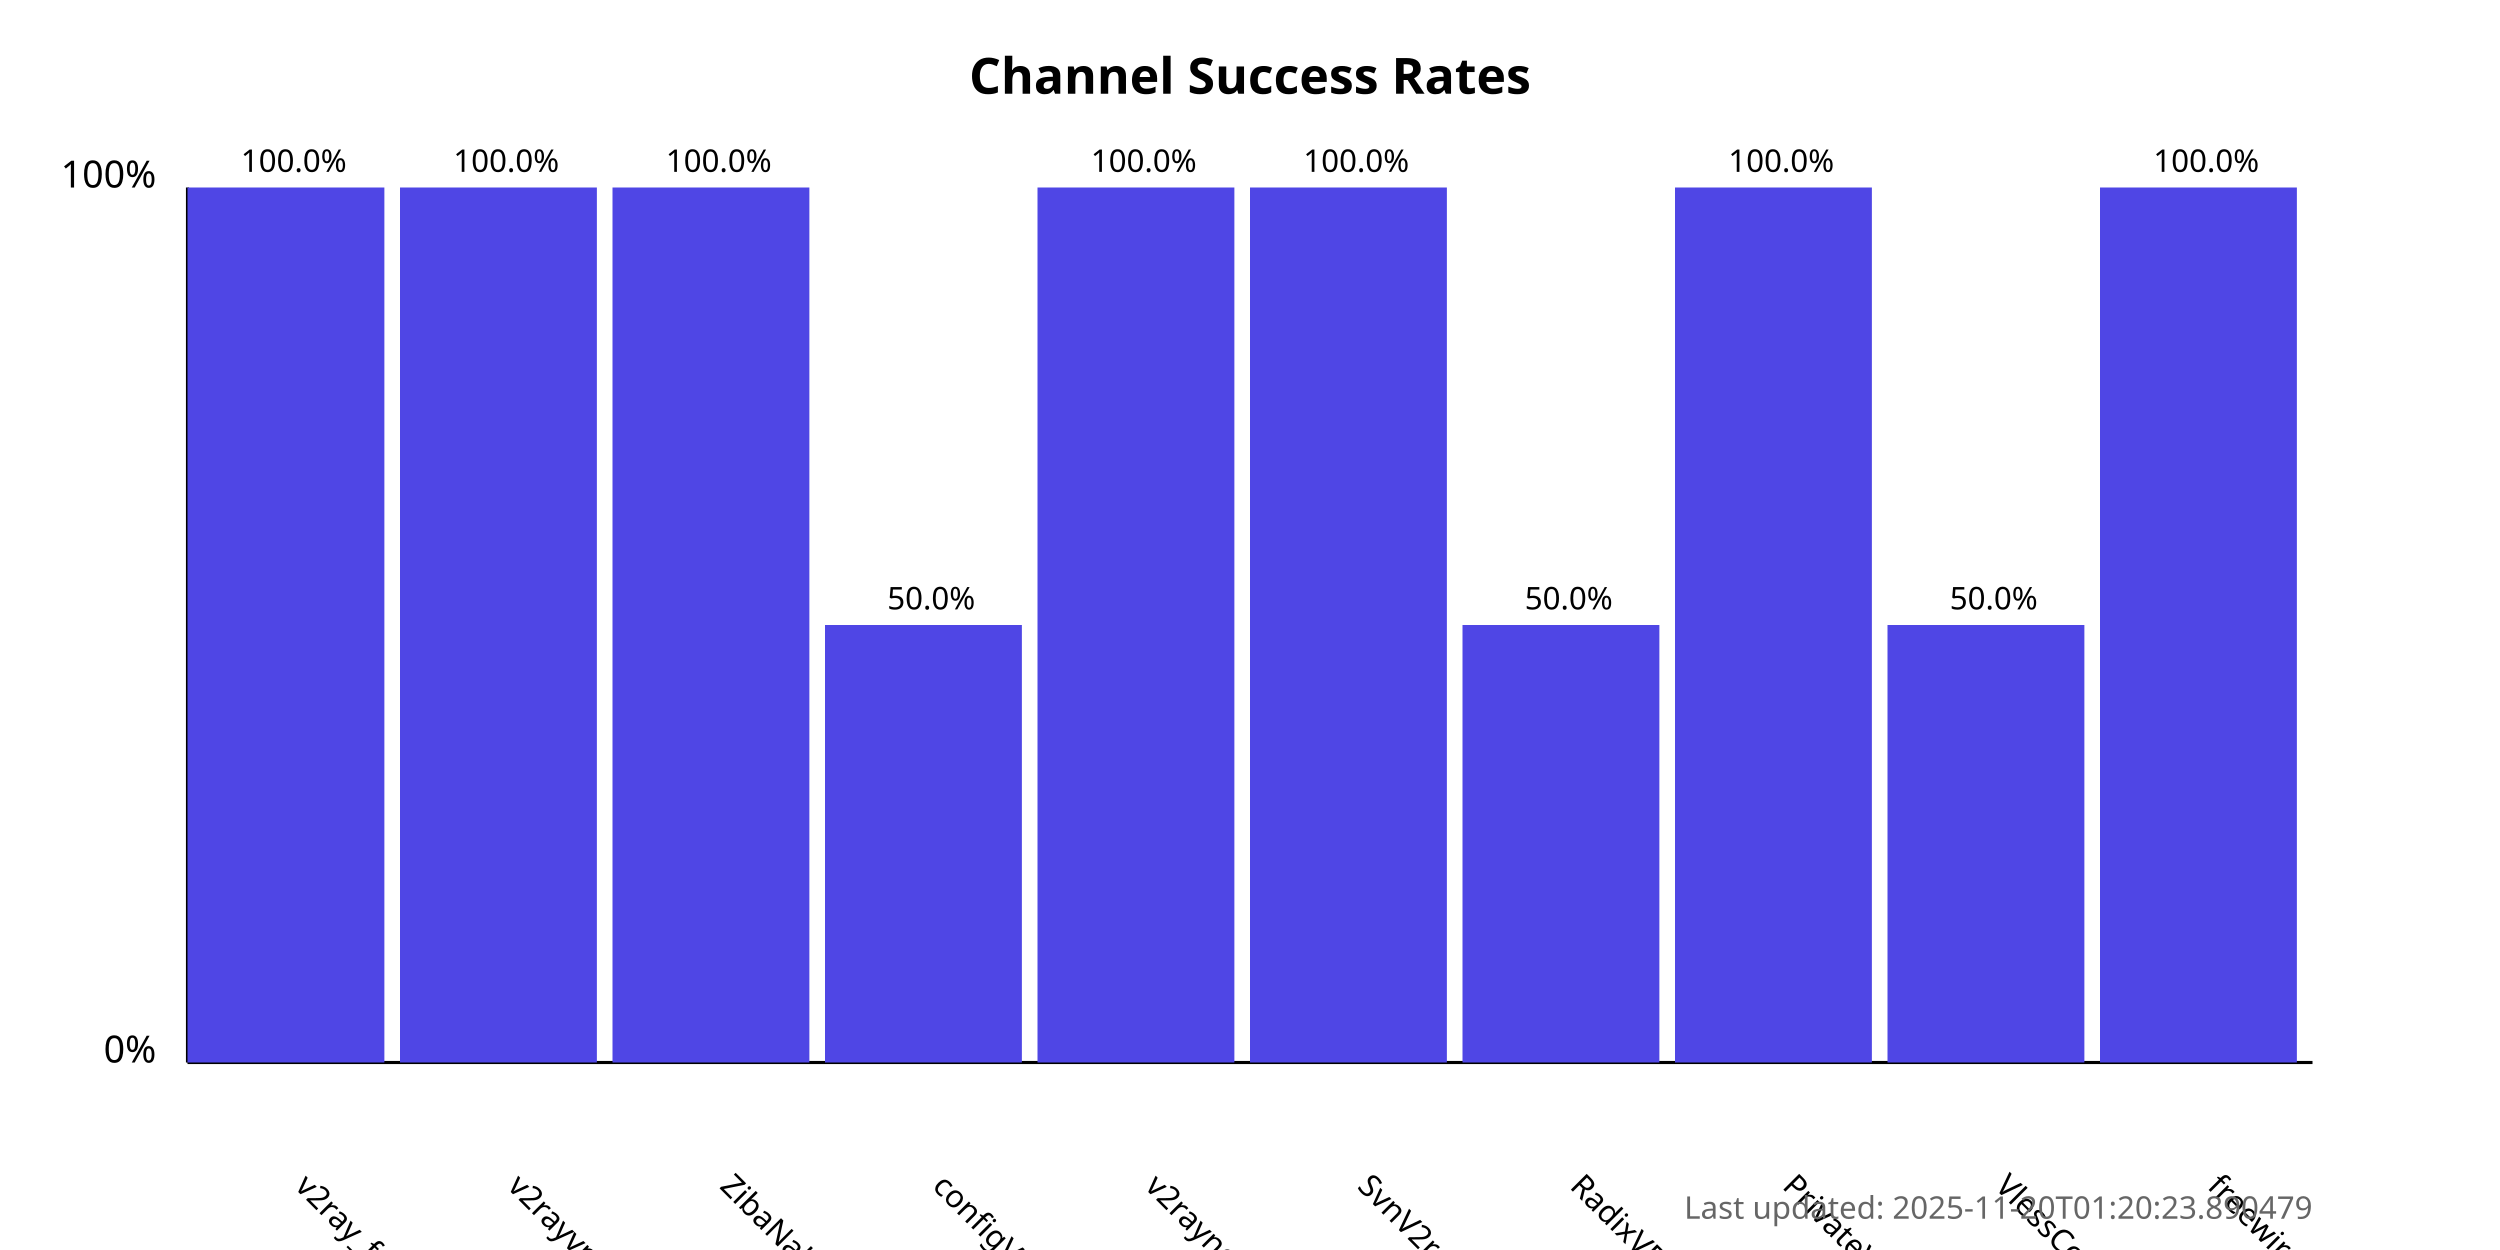
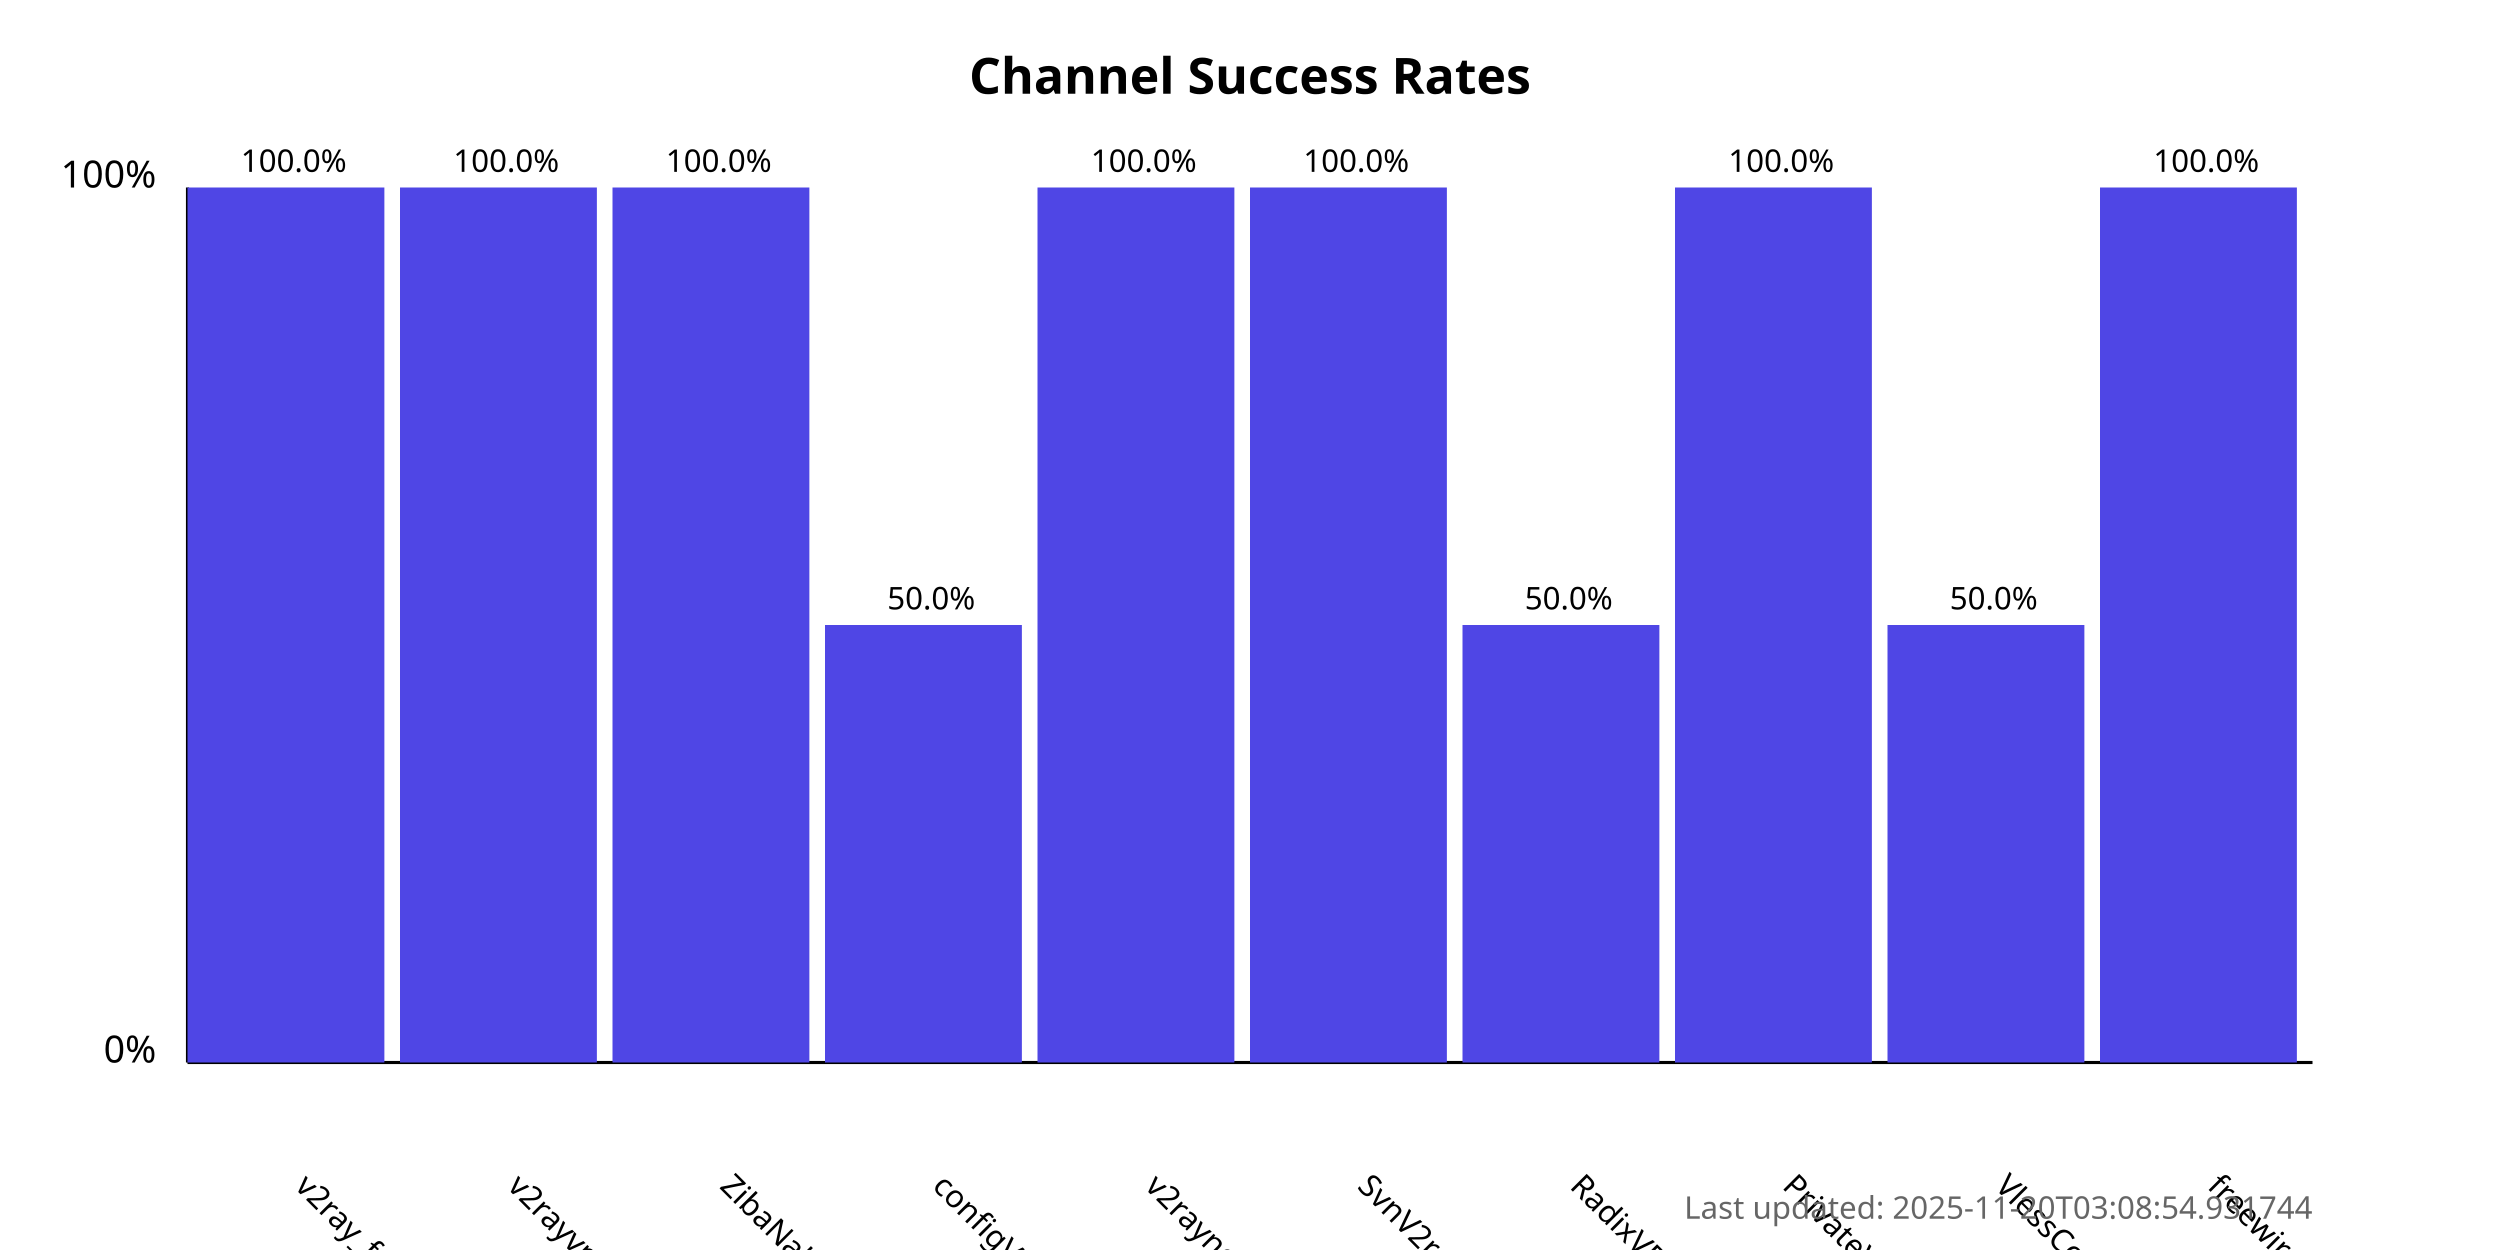
<svg xmlns="http://www.w3.org/2000/svg" width="800" height="400">
  <style>
            .chart-title { font: bold 16px sans-serif; }
            .axis-label { font: 12px sans-serif; }
            .tick-label { font: 10px sans-serif; }
            .bar { fill: #4f46e5; }
            .bar:hover { fill: #6366f1; }
            .timestamp { font: 10px sans-serif; fill: #666; }
        </style>
  <text x="400.0" y="30" text-anchor="middle" class="chart-title">
            Channel Success Rates
        </text>
  <line x1="60" y1="340" x2="60" y2="60" stroke="black" stroke-width="1" />
  <line x1="60" y1="340" x2="740" y2="340" stroke="black" stroke-width="1" />
  <text x="50" y="340" text-anchor="end" class="axis-label">0%</text>
  <text x="50" y="60" text-anchor="end" class="axis-label">100%</text>
  <g>
    <rect x="60" y="60.0" width="63.0" height="280.0" class="bar" />
    <text x="94.0" y="380" transform="rotate(45, 94.0, 380)" text-anchor="start" class="tick-label">
                v2ray_free_conf
            </text>
    <text x="94.0" y="55.0" text-anchor="middle" class="tick-label">
                100.0%
            </text>
  </g>
  <g>
    <rect x="128.0" y="60.0" width="63.0" height="280.0" class="bar" />
    <text x="162.0" y="380" transform="rotate(45, 162.0, 380)" text-anchor="start" class="tick-label">
                v2rayvpno
            </text>
    <text x="162.0" y="55.0" text-anchor="middle" class="tick-label">
                100.0%
            </text>
  </g>
  <g>
    <rect x="196.0" y="60.0" width="63.0" height="280.0" class="bar" />
    <text x="230.0" y="380" transform="rotate(45, 230.0, 380)" text-anchor="start" class="tick-label">
                ZibaNabz
            </text>
    <text x="230.0" y="55.0" text-anchor="middle" class="tick-label">
                100.0%
            </text>
  </g>
  <g>
    <rect x="264.0" y="200.0" width="63.0" height="140.0" class="bar" />
    <text x="298.0" y="380" transform="rotate(45, 298.0, 380)" text-anchor="start" class="tick-label">
                configV2rayForFree
            </text>
    <text x="298.0" y="195.0" text-anchor="middle" class="tick-label">
                50.0%
            </text>
  </g>
  <g>
    <rect x="332.0" y="60.0" width="63.0" height="280.0" class="bar" />
    <text x="366.0" y="380" transform="rotate(45, 366.0, 380)" text-anchor="start" class="tick-label">
                v2rayngvpn
            </text>
    <text x="366.0" y="55.0" text-anchor="middle" class="tick-label">
                100.0%
            </text>
  </g>
  <g>
    <rect x="400.0" y="60.0" width="63.0" height="280.0" class="bar" />
    <text x="434.0" y="380" transform="rotate(45, 434.0, 380)" text-anchor="start" class="tick-label">
                SvnV2ray
            </text>
    <text x="434.0" y="55.0" text-anchor="middle" class="tick-label">
                100.0%
            </text>
  </g>
  <g>
    <rect x="468.0" y="200.0" width="63.0" height="140.0" class="bar" />
    <text x="502.0" y="380" transform="rotate(45, 502.0, 380)" text-anchor="start" class="tick-label">
                RadixVPN
            </text>
    <text x="502.0" y="195.0" text-anchor="middle" class="tick-label">
                50.0%
            </text>
  </g>
  <g>
    <rect x="536.0" y="60.0" width="63.0" height="280.0" class="bar" />
    <text x="570.0" y="380" transform="rotate(45, 570.0, 380)" text-anchor="start" class="tick-label">
                PrivateVPNs
            </text>
    <text x="570.0" y="55.0" text-anchor="middle" class="tick-label">
                100.0%
            </text>
  </g>
  <g>
    <rect x="604.0" y="200.0" width="63.0" height="140.0" class="bar" />
    <text x="638.0" y="380" transform="rotate(45, 638.0, 380)" text-anchor="start" class="tick-label">
                VlessConfig
            </text>
    <text x="638.0" y="195.0" text-anchor="middle" class="tick-label">
                50.0%
            </text>
  </g>
  <g>
    <rect x="672.0" y="60.0" width="63.0" height="280.0" class="bar" />
    <text x="706.0" y="380" transform="rotate(45, 706.0, 380)" text-anchor="start" class="tick-label">
                freewireguard
            </text>
    <text x="706.0" y="55.0" text-anchor="middle" class="tick-label">
                100.0%
            </text>
  </g>
  <text x="740" y="390" text-anchor="end" class="timestamp">
-             Last updated: 2025-11-20T01:20:23.890479
+             Last updated: 2025-11-20T03:08:54.931744
        </text>
</svg>
